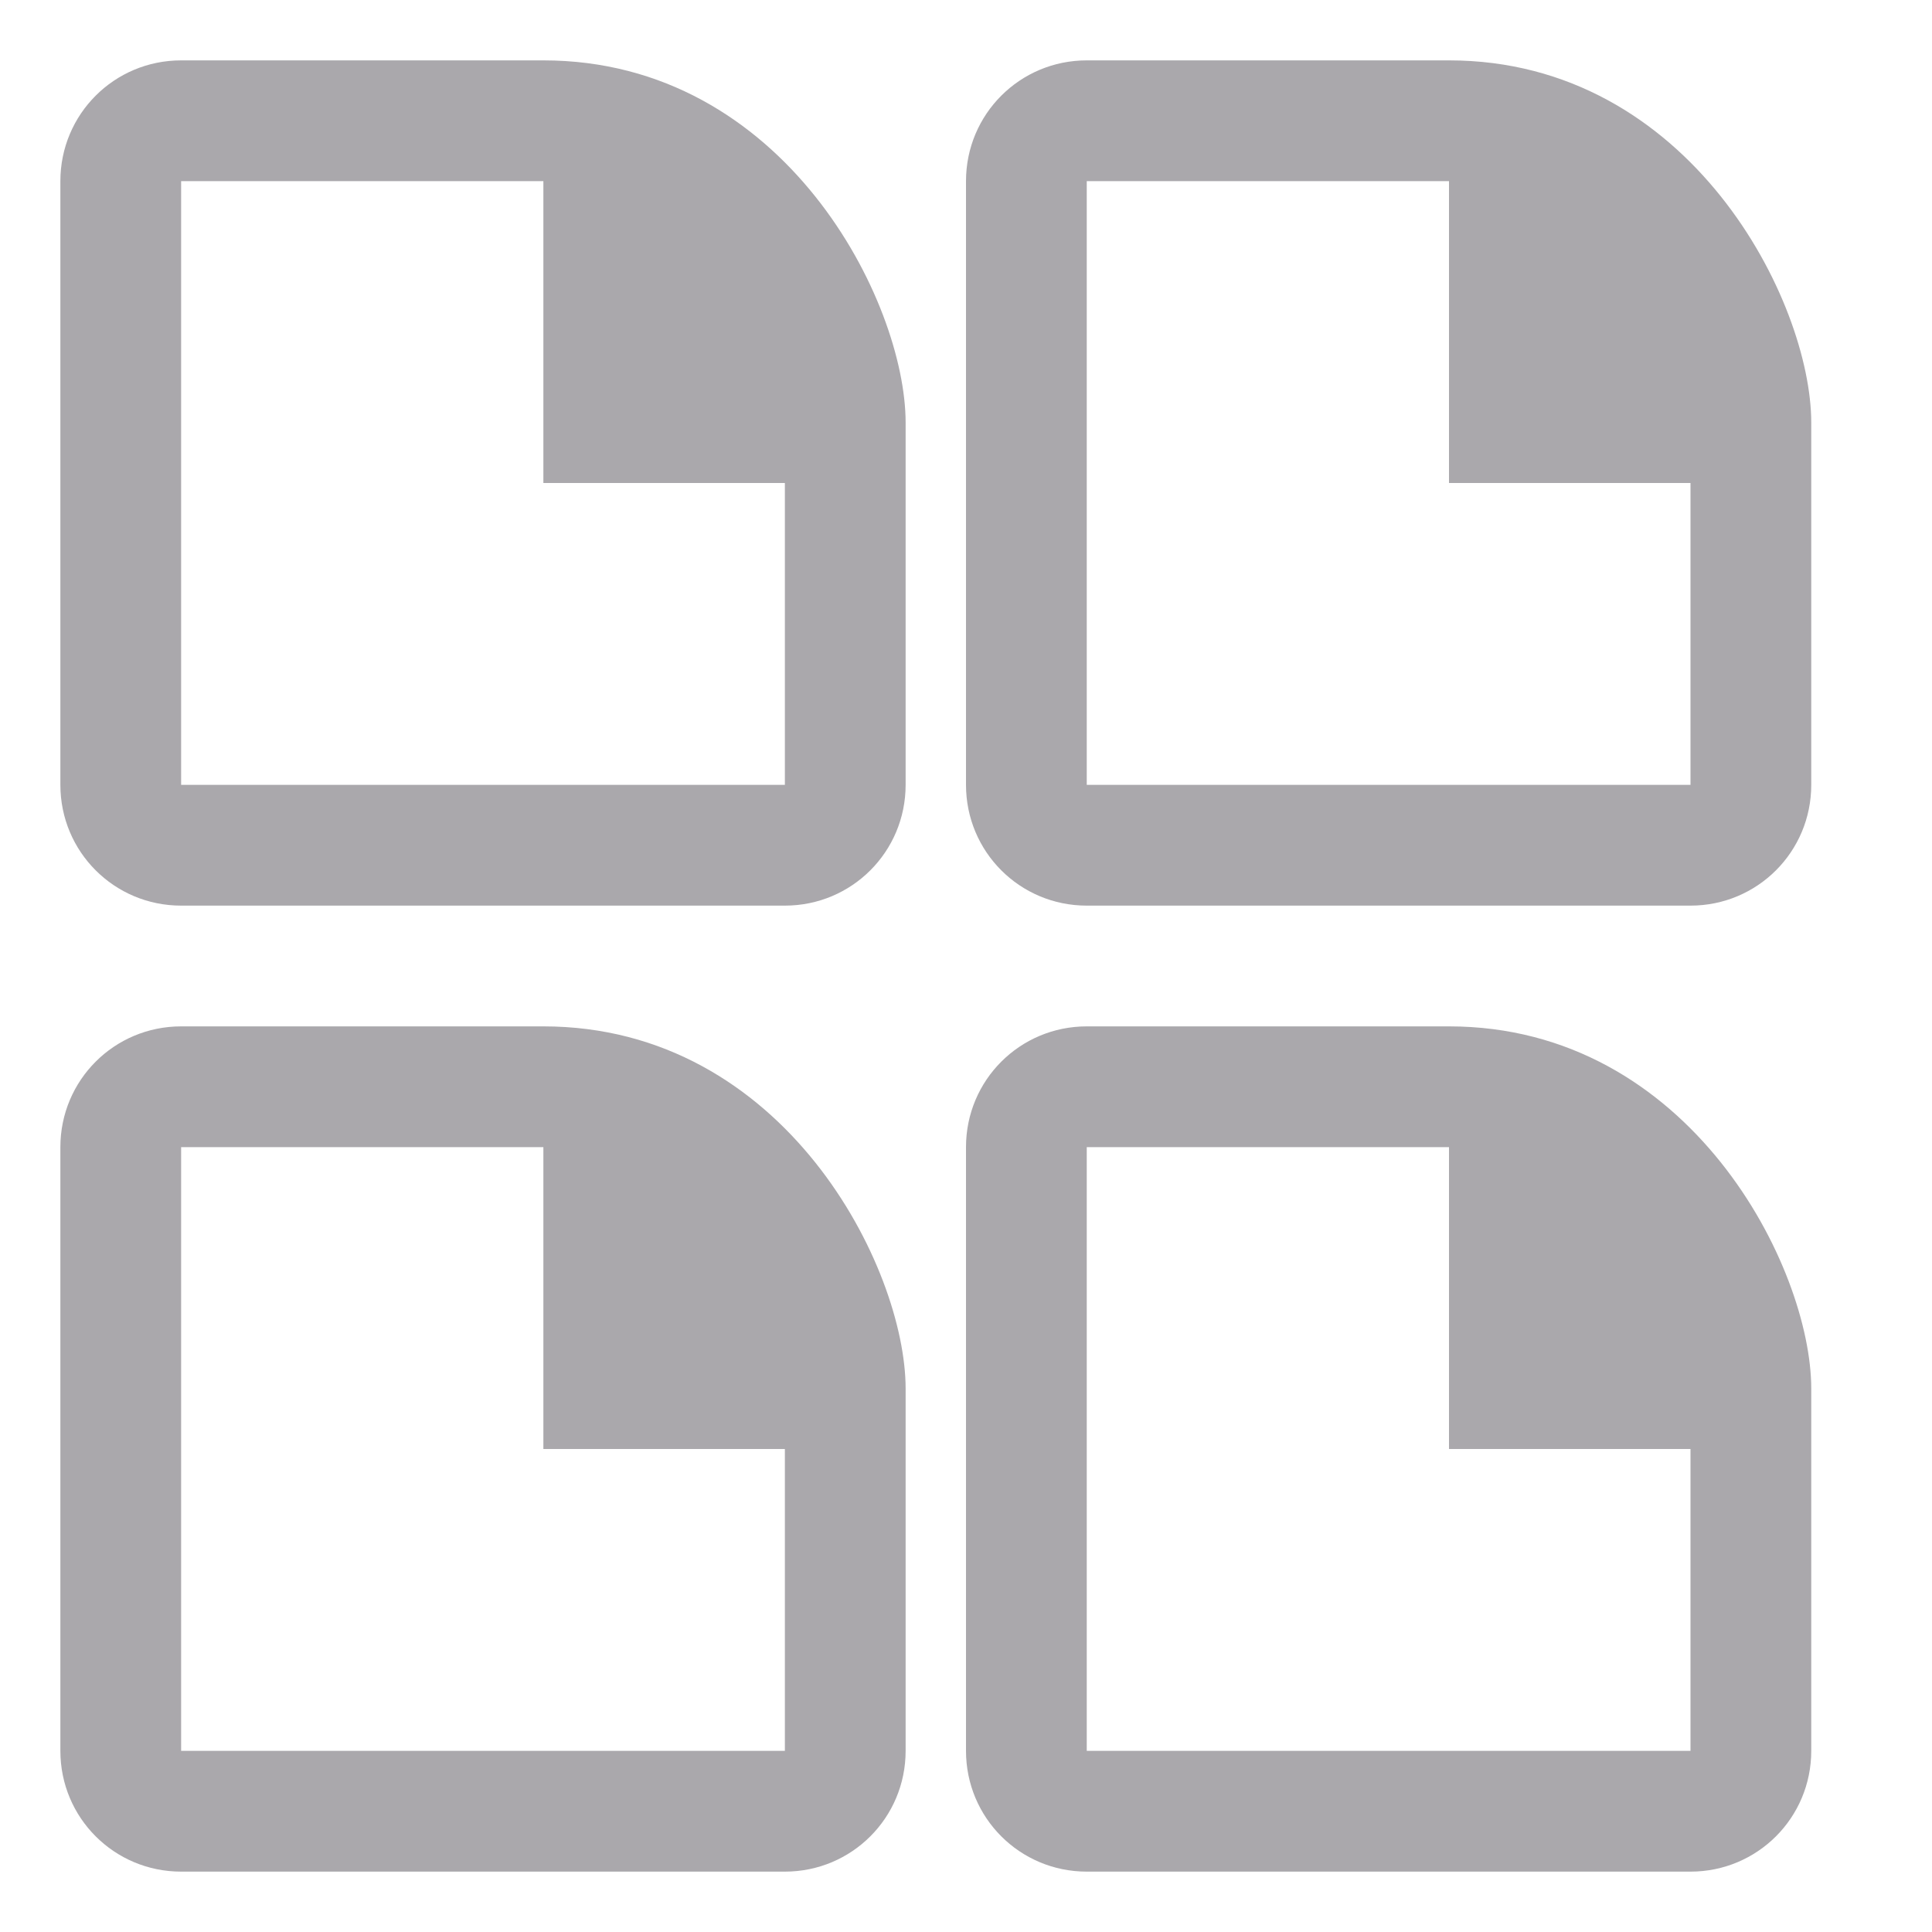
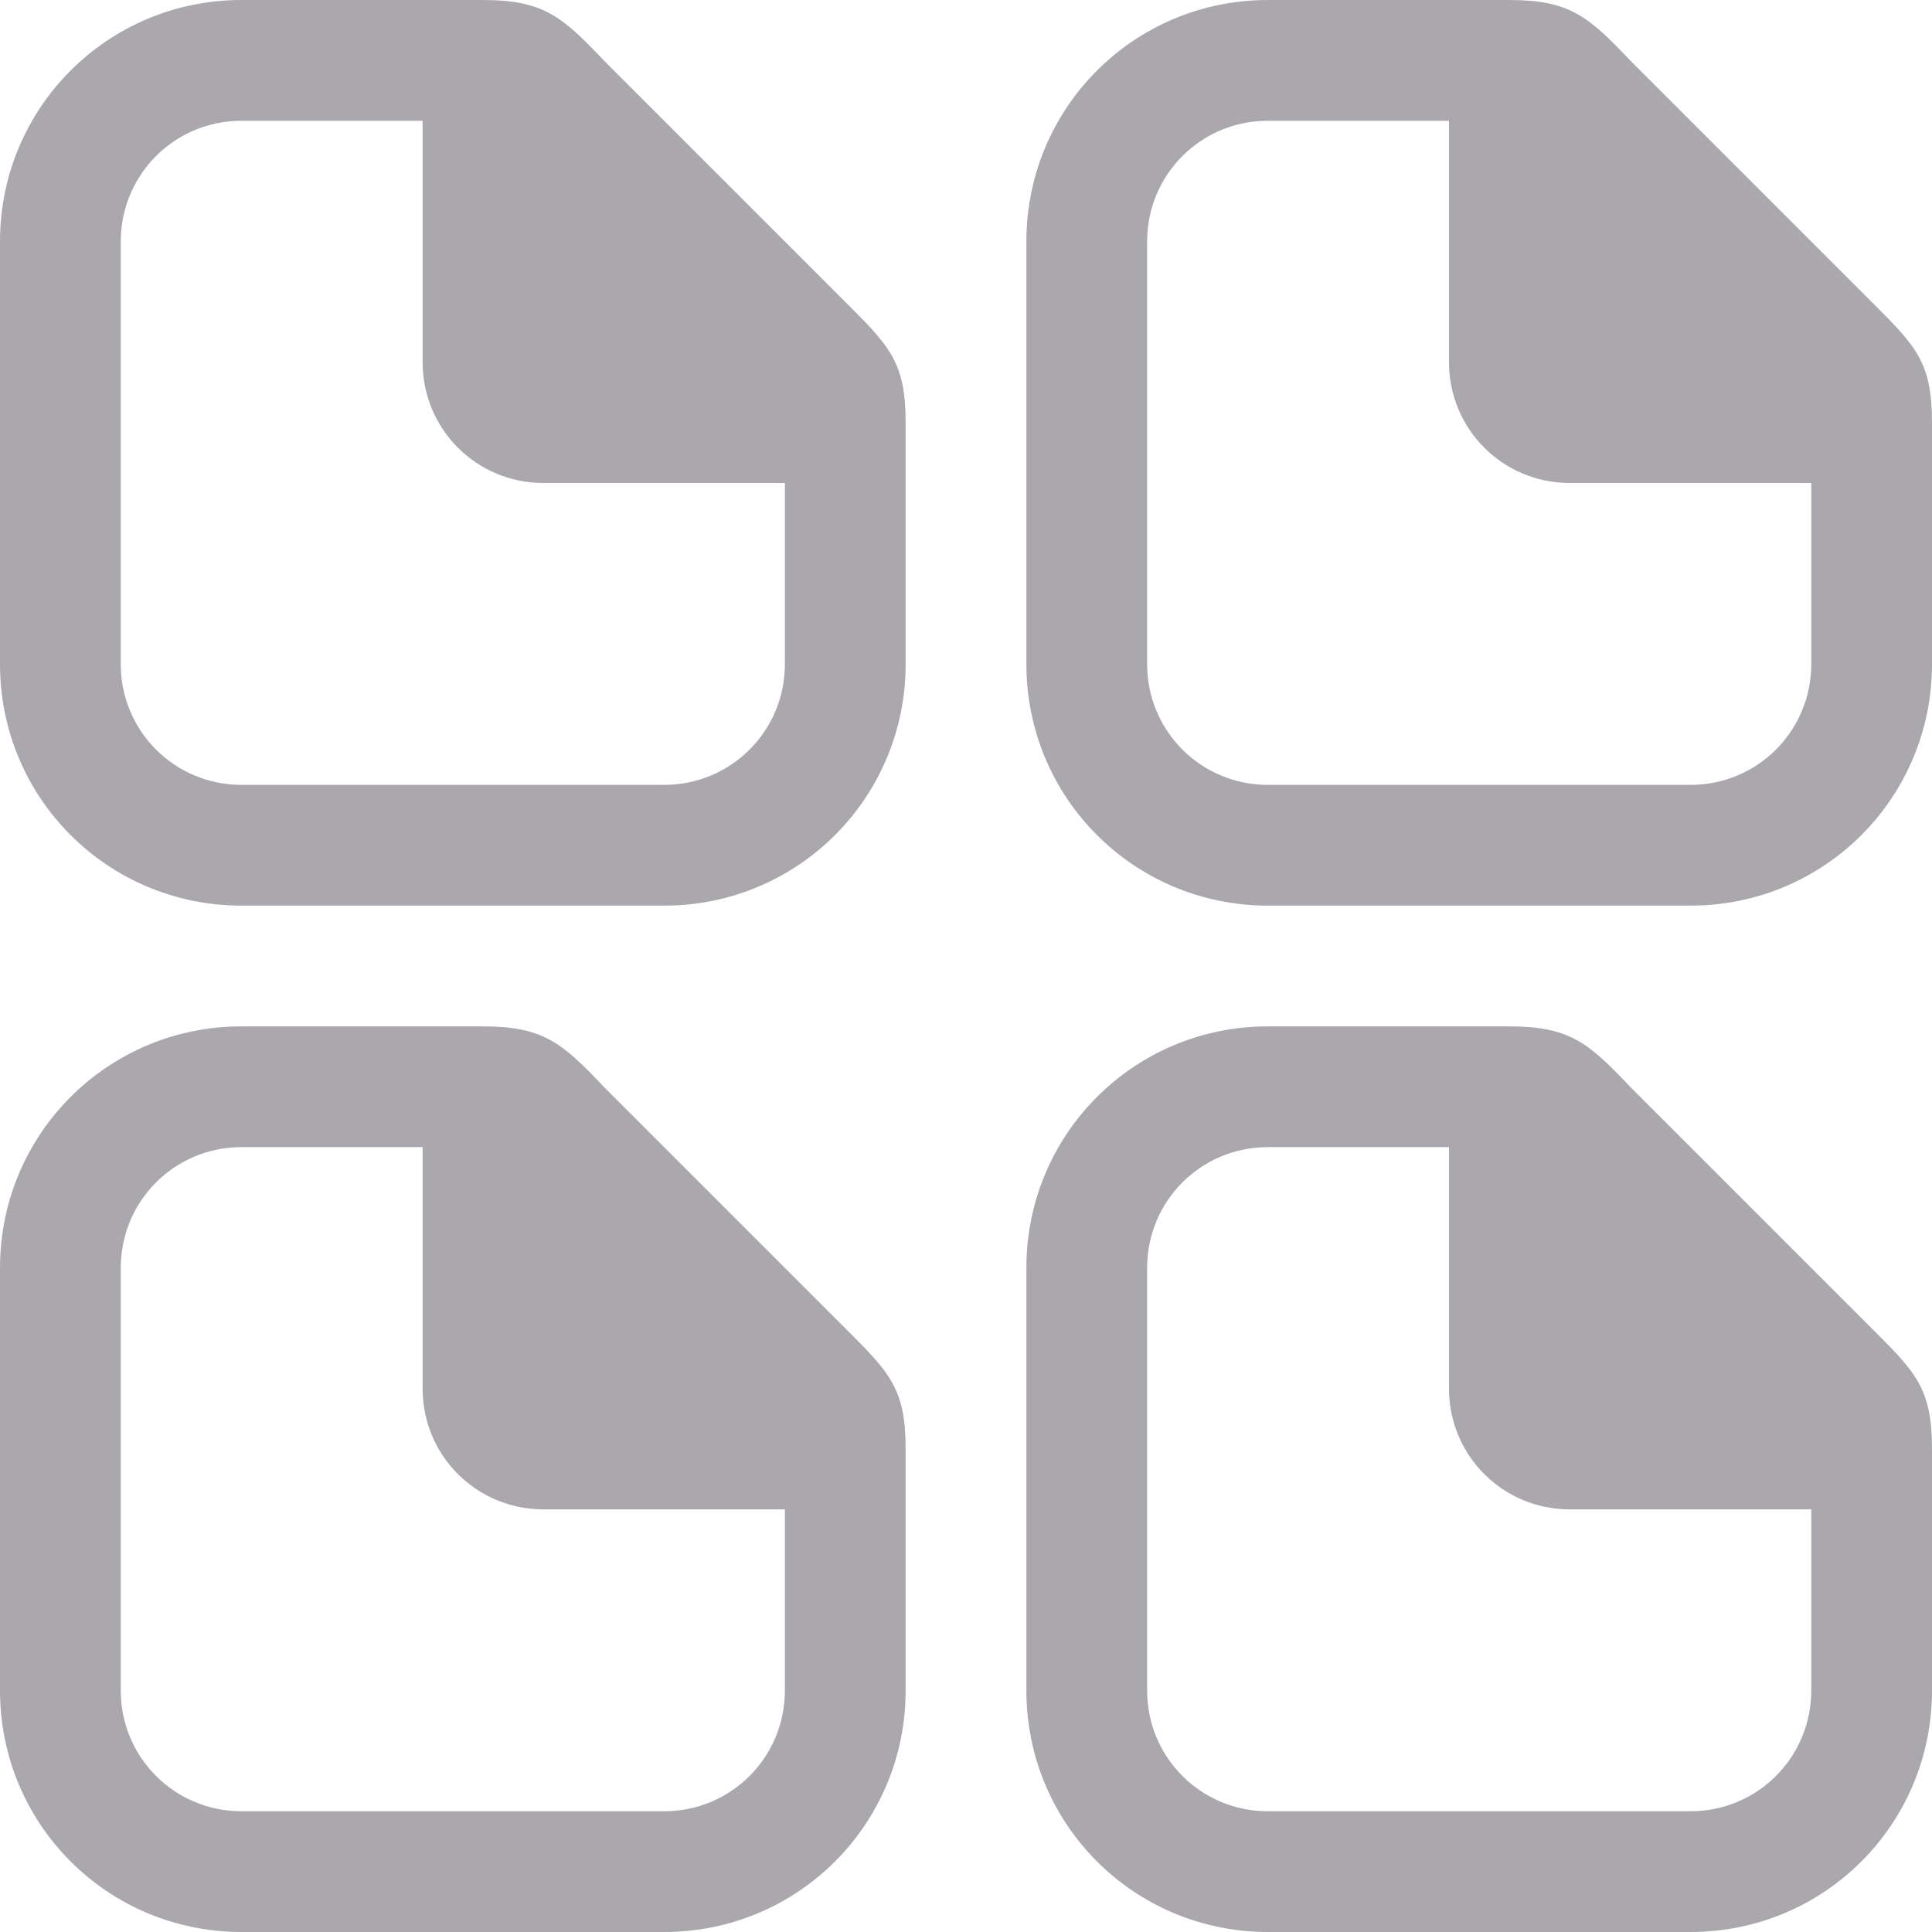
<svg xmlns="http://www.w3.org/2000/svg" viewBox="0 0 32 32">
-   <path d="m3 1c-1.108 0-2 .892-2 2v10c0 1.108.892 2 2 2h10c1.108 0 2-.892 2-2v-6c0-2-2-6-6-6zm15 0c-1.108 0-2 .892-2 2v10c0 1.108.892 2 2 2h10c1.108 0 2-.892 2-2v-6c0-2-2-6-6-6zm-15 2h6v5h4v5h-10zm15 0h6v5h4v5h-10zm-15 14c-1.108 0-2 .892-2 2v10c0 1.108.892 2 2 2h10c1.108 0 2-.892 2-2v-6c0-2-2-6-6-6zm15 0c-1.108 0-2 .892-2 2v10c0 1.108.892 2 2 2h10c1.108 0 2-.892 2-2v-6c0-2-2-6-6-6zm-15 2h6v5h4v5h-10zm15 0h6v5h4v5h-10z" fill="#aaa8ac" />
+   <path d="m4 0c-2.216 0-4 1.784-4 4v7c0 2.216 1.784 4 4 4h7c2.216 0 4-1.784 4-4v-4c0-1-.262-1.264-1-2l-4-4c-.689-.726-1-1-2-1zm17 0c-2.216 0-4 1.784-4 4v7c0 2.216 1.784 4 4 4h7c2.216 0 4-1.784 4-4v-4c0-1-.262-1.264-1-2l-4-4c-.689-.726-1-1-2-1zm-17 2h3v4c0 1.108.892 2 2 2h4v3c0 1.108-.892 2-2 2h-7c-1.108 0-2-.892-2-2v-7c0-1.108.892-2 2-2zm17 0h3v4c0 1.108.892 2 2 2h4v3c0 1.108-.892 2-2 2h-7c-1.108 0-2-.892-2-2v-7c0-1.108.892-2 2-2zm-17 15c-2.216 0-4 1.784-4 4v7c0 2.216 1.784 4 4 4h7c2.216 0 4-1.784 4-4v-4c0-1-.262-1.264-1-2l-4-4c-.689-.726-1-1-2-1zm17 0c-2.216 0-4 1.784-4 4v7c0 2.216 1.784 4 4 4h7c2.216 0 4-1.784 4-4v-4c0-1-.262-1.264-1-2l-4-4c-.689-.726-1-1-2-1zm-17 2h3v4c0 1.108.892 2 2 2h4v3c0 1.108-.892 2-2 2h-7c-1.108 0-2-.892-2-2v-7c0-1.108.892-2 2-2zm17 0h3v4c0 1.108.892 2 2 2h4v3c0 1.108-.892 2-2 2h-7c-1.108 0-2-.892-2-2v-7c0-1.108.892-2 2-2z" fill="#aaa8ac" />
</svg>
